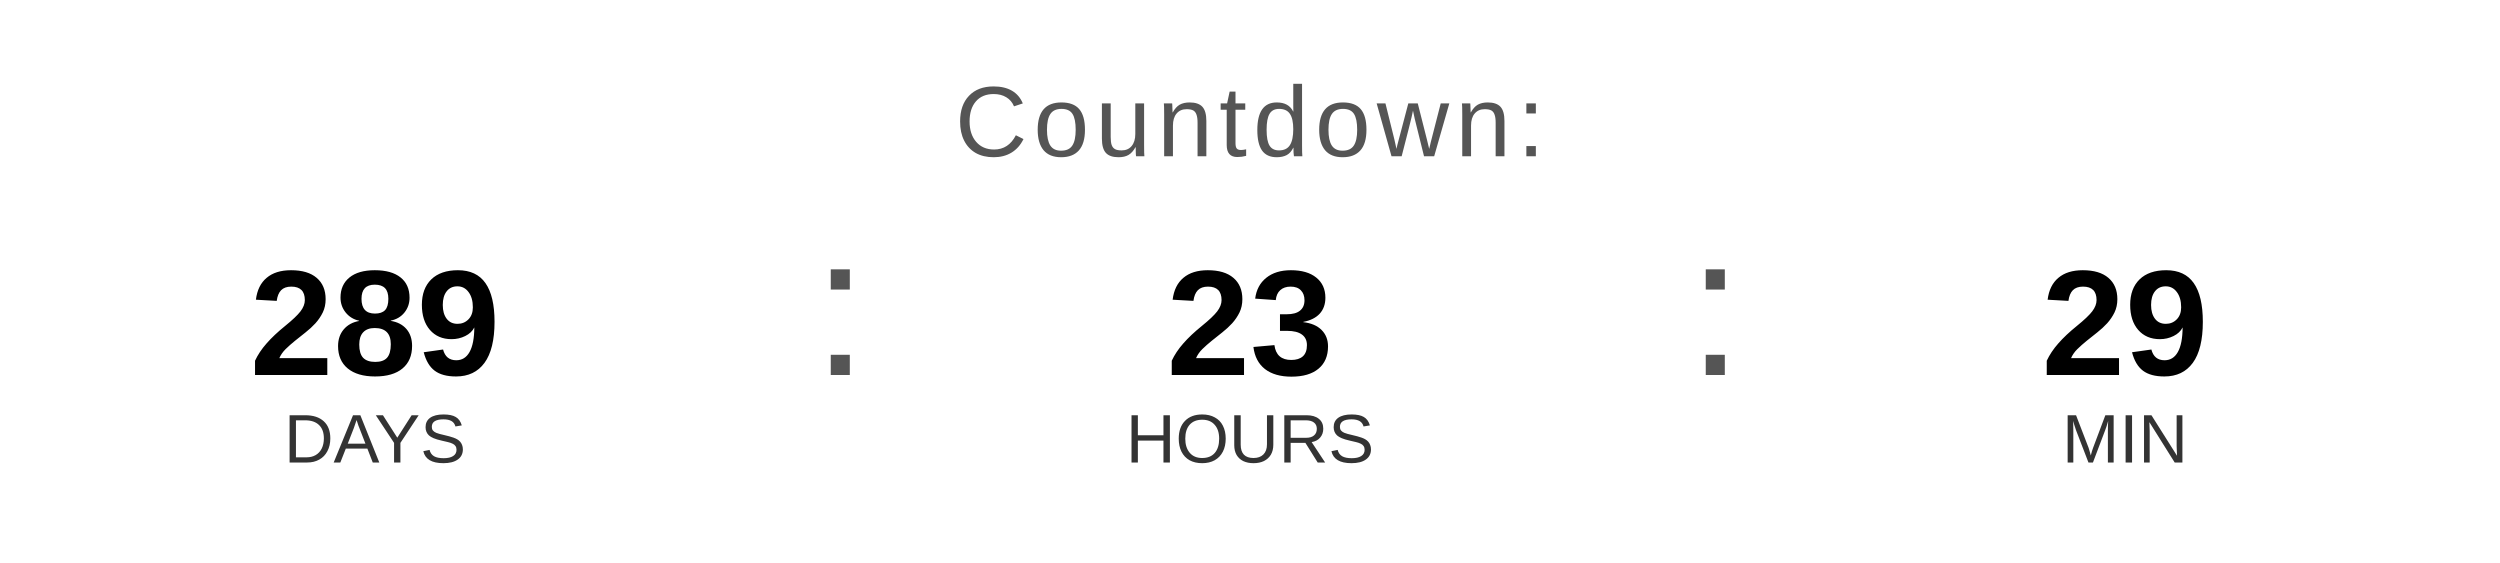
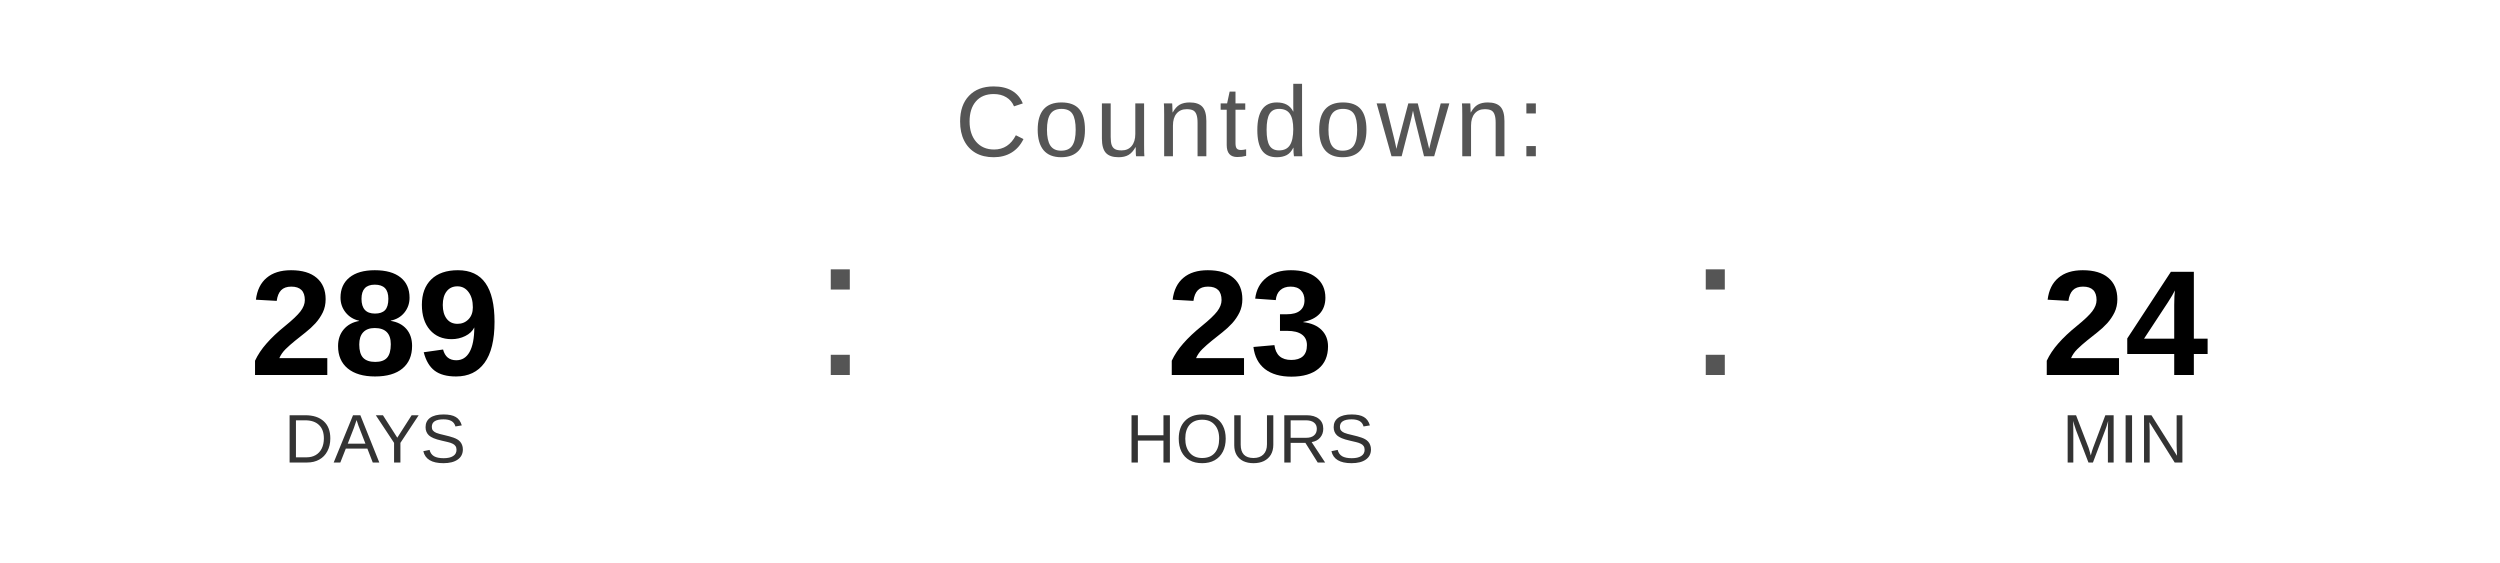
<svg xmlns="http://www.w3.org/2000/svg" width="400" height="90" viewBox="0 0 400 90">
  <text x="200" y="25" font-family="Arial, Helvetica, sans-serif" font-size="16" fill="#555555" text-anchor="middle" letter-spacing="1">
    Countdown:
  </text>
  <text x="60" y="60" font-family="Arial, Helvetica, sans-serif" font-size="24" font-weight="bold" fill="#000000" text-anchor="middle">289</text>
  <text x="60" y="74" font-family="Arial, Helvetica, sans-serif" font-size="11" fill="#333333" text-anchor="middle">DAYS</text>
  <text x="130" y="60" font-family="Arial, sans-serif" font-size="32" fill="#555555">:</text>
  <text x="200" y="60" font-family="Arial, Helvetica, sans-serif" font-size="24" font-weight="bold" fill="#000000" text-anchor="middle">23</text>
  <text x="200" y="74" font-family="Arial, Helvetica, sans-serif" font-size="11" fill="#333333" text-anchor="middle">HOURS</text>
  <text x="270" y="60" font-family="Arial, sans-serif" font-size="32" fill="#555555">:</text>
-   <text x="340" y="60" font-family="Arial, Helvetica, sans-serif" font-size="24" font-weight="bold" fill="#000000" text-anchor="middle">29</text>
+   <text x="340" y="60" font-family="Arial, Helvetica, sans-serif" font-size="24" font-weight="bold" fill="#000000" text-anchor="middle">24</text>
  <text x="340" y="74" font-family="Arial, Helvetica, sans-serif" font-size="11" fill="#333333" text-anchor="middle">MIN</text>
</svg>
